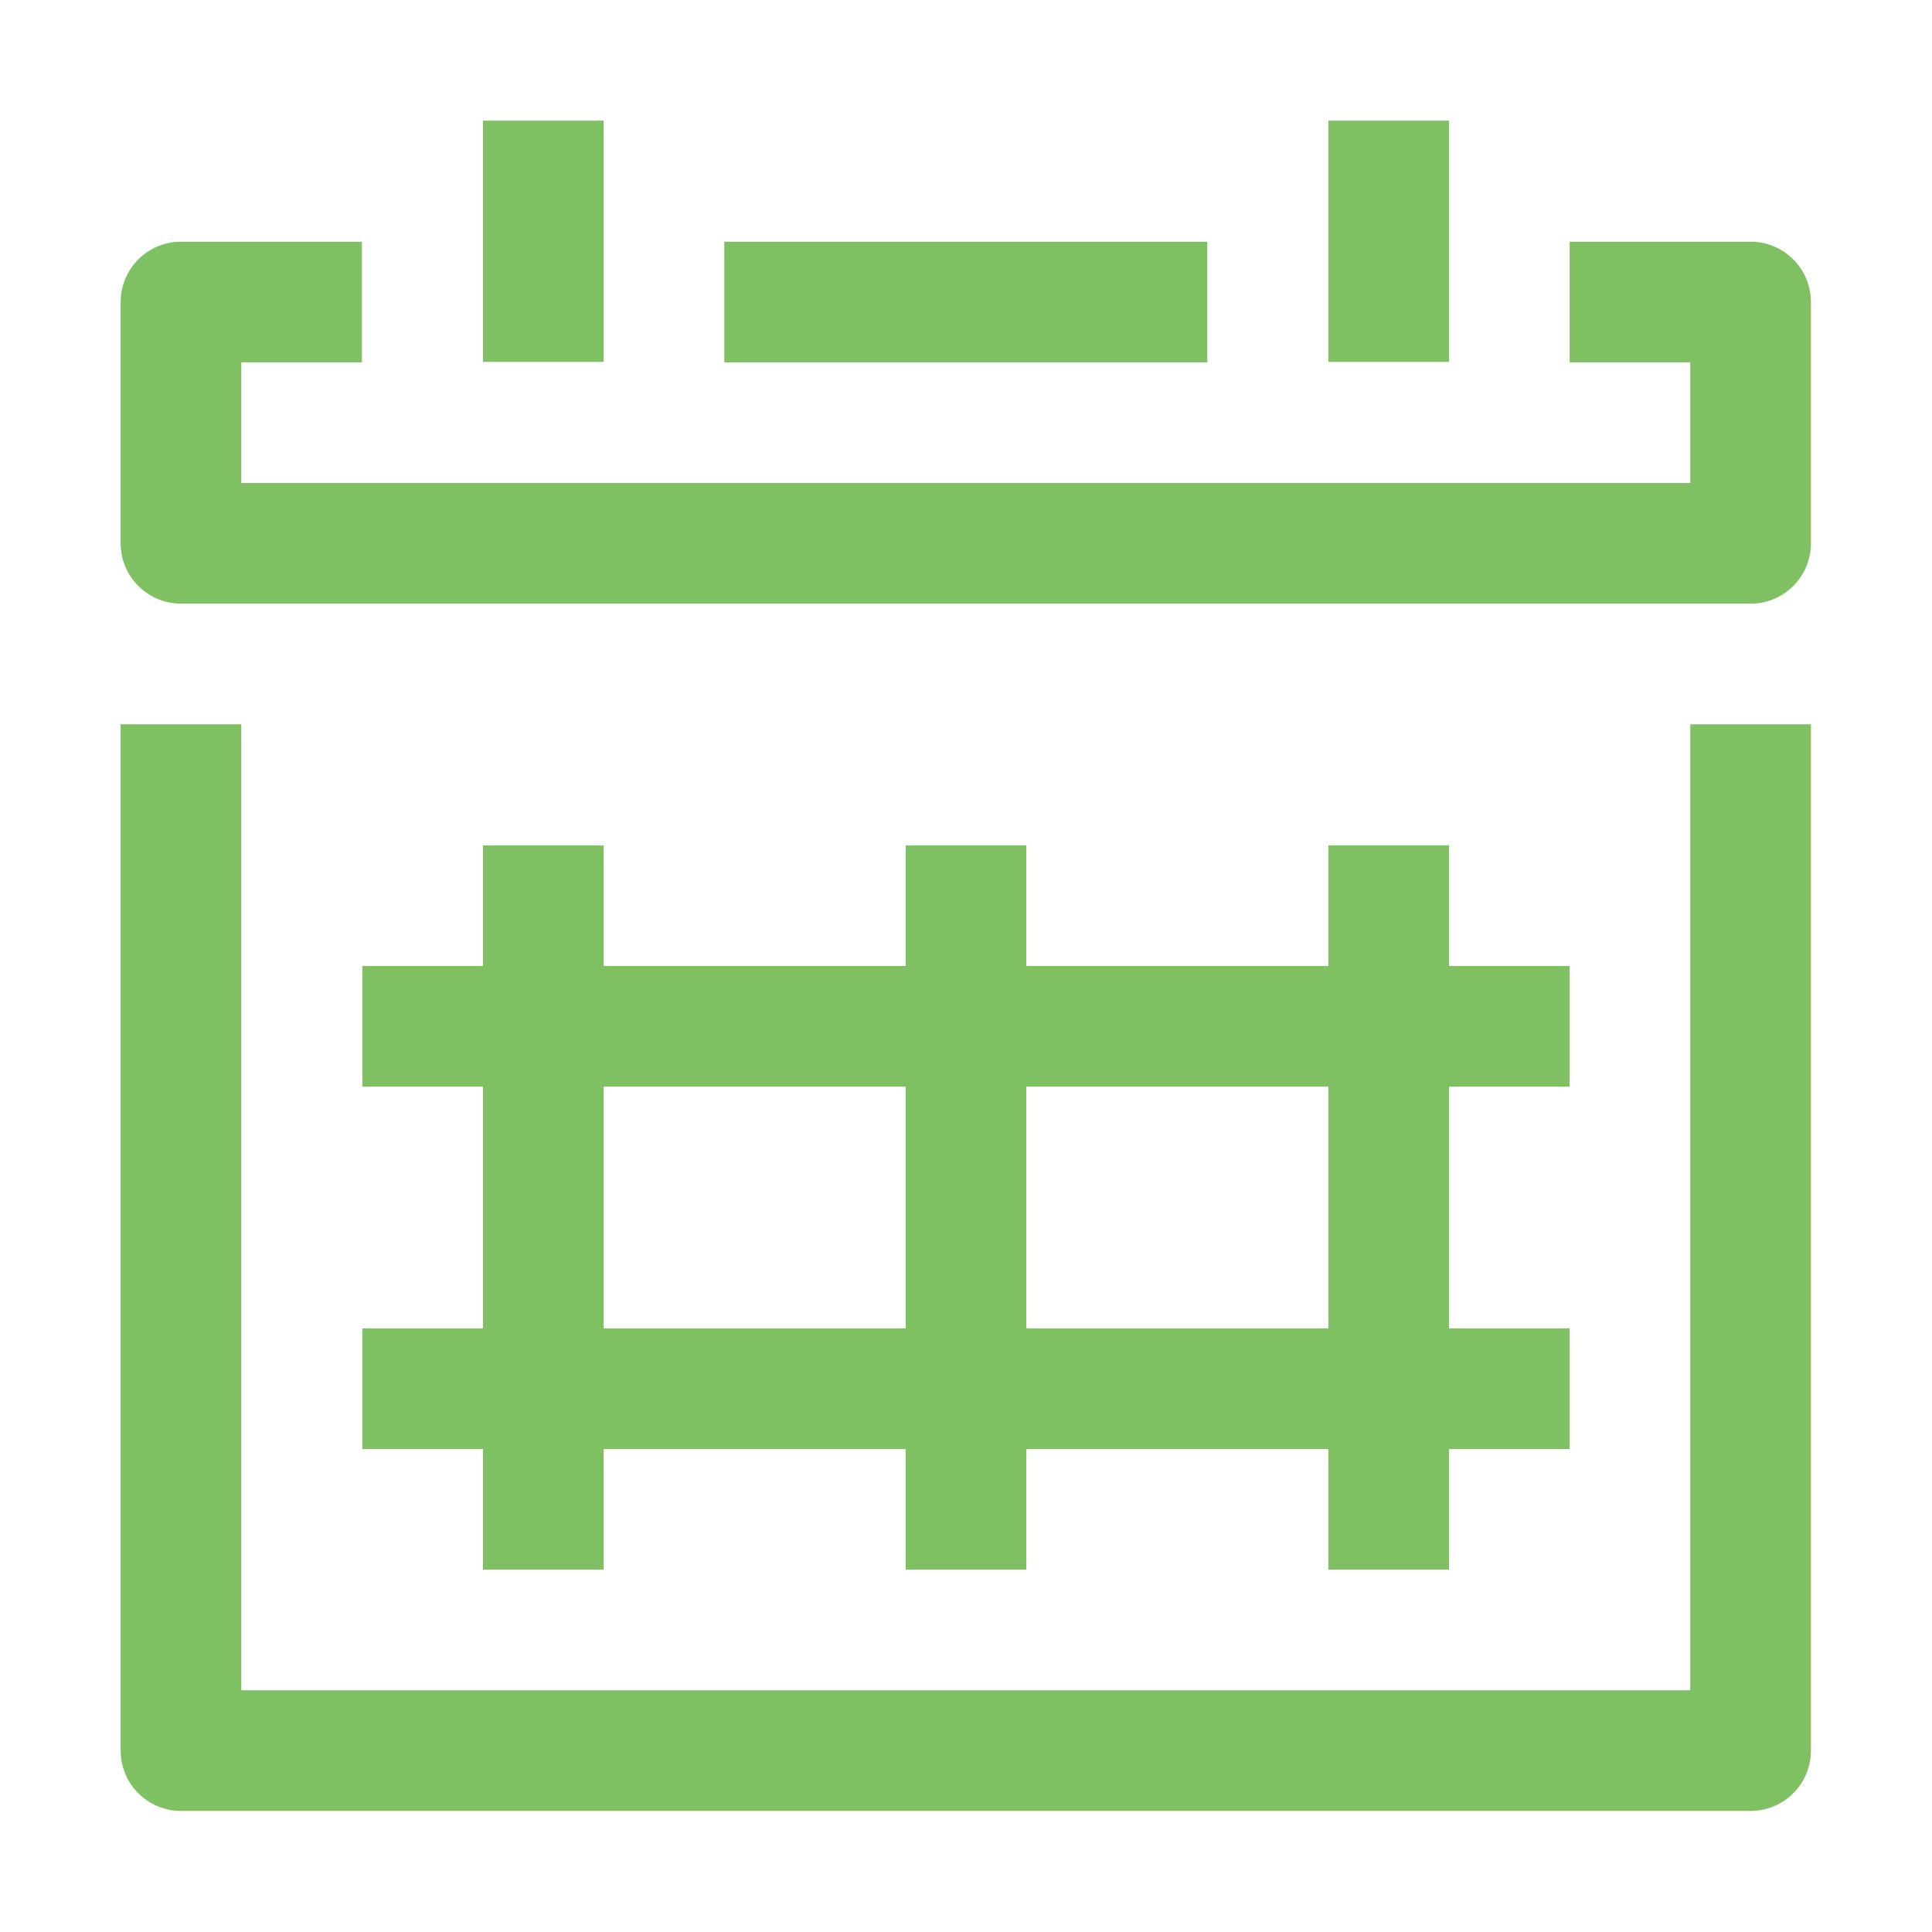
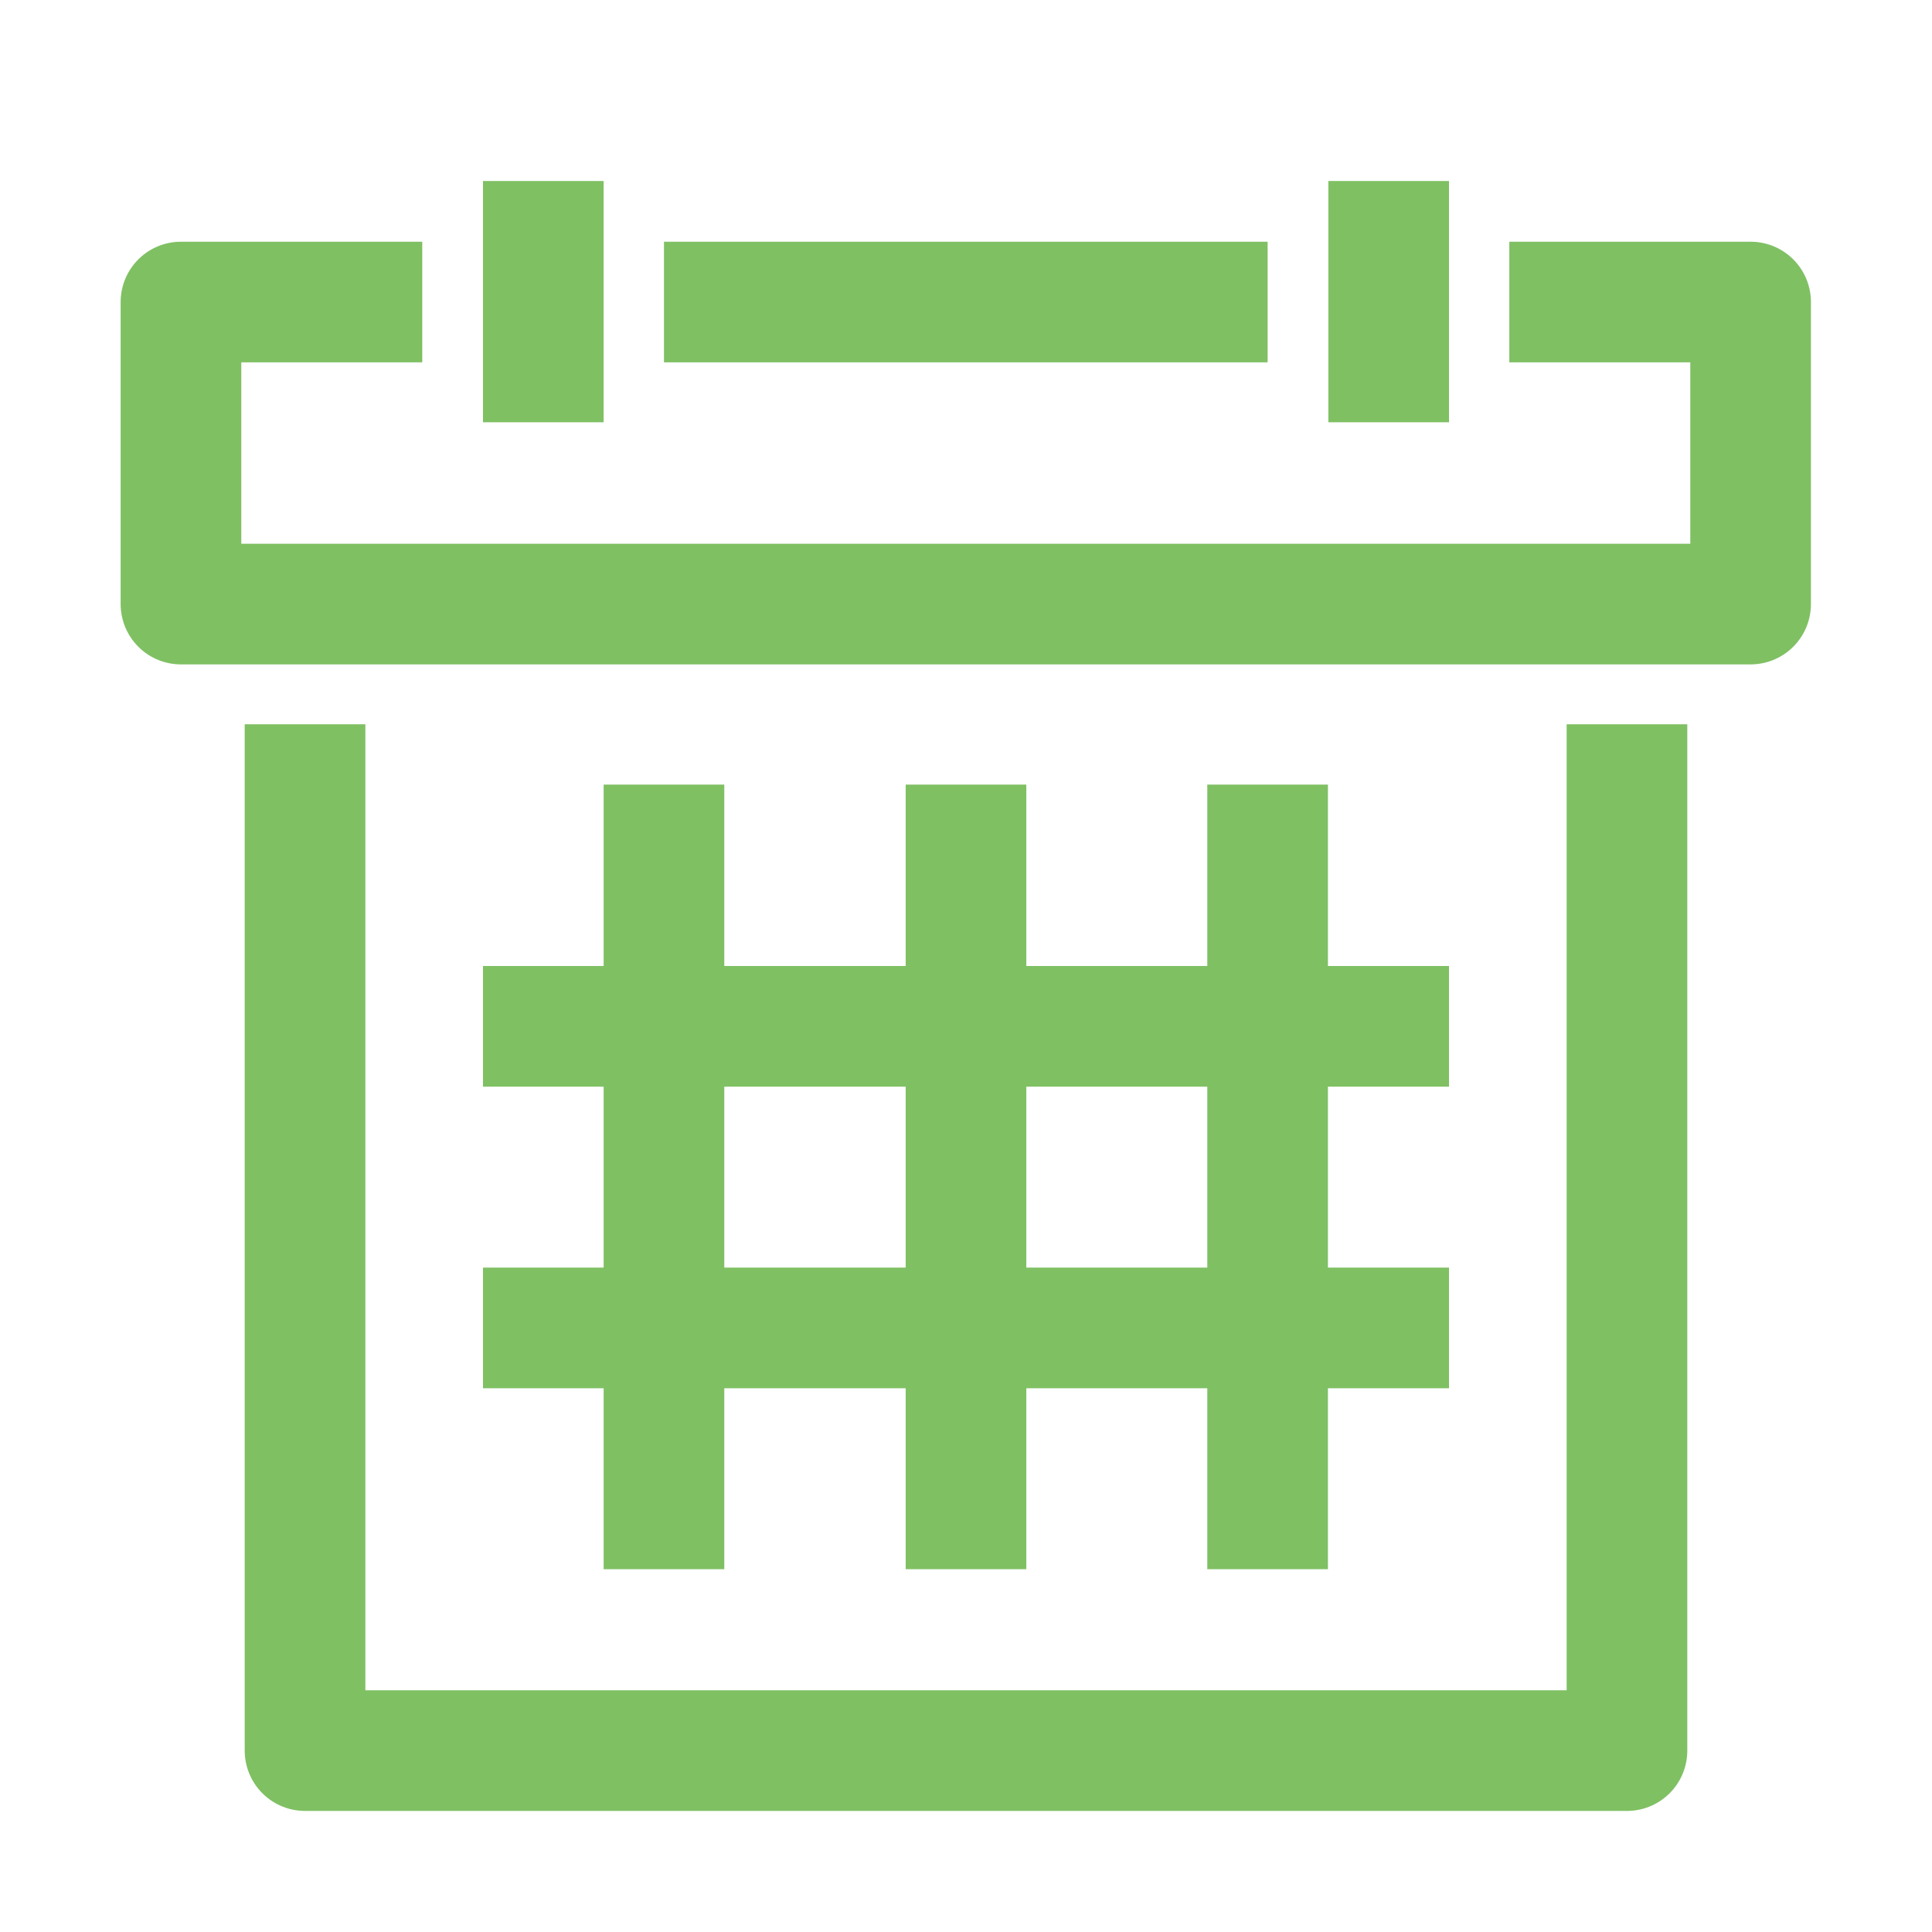
<svg xmlns="http://www.w3.org/2000/svg" width="16" viewBox="0 0 4.516 4.516" height="16" id="svg2" version="1.1">
  <defs id="defs15" />
-   <g transform="matrix(0.2822222,0,0,0.2822222,-9.497762,-11.14172)" style="font-style:normal;font-variant:normal;font-weight:normal;font-stretch:normal;font-size:20px;line-height:125%;font-family:'Droid Sans';-inkscape-font-specification:'Droid Sans';letter-spacing:0px;word-spacing:0px;fill:#000000;fill-opacity:1;stroke:none;stroke-width:1px;stroke-linecap:butt;stroke-linejoin:miter;stroke-opacity:1" id="flowRoot4147" />
-   <g style="font-style:normal;font-variant:normal;font-weight:normal;font-stretch:normal;font-size:5.644px;line-height:125%;font-family:'Droid Sans';-inkscape-font-specification:'Droid Sans';letter-spacing:0px;word-spacing:0px;fill:#000000;fill-opacity:1;stroke:none;stroke-width:1px;stroke-linecap:butt;stroke-linejoin:miter;stroke-opacity:1" id="flowRoot4147-2" transform="translate(0,-9.031111)" />
-   <path style="fill:none;fill-rule:evenodd;stroke:#7fc063;stroke-width:0.282;stroke-linecap:butt;stroke-linejoin:round;stroke-miterlimit:4;stroke-dasharray:none;stroke-opacity:1" d="m 0.423,1.693 0,2.399 3.669,0 0,-2.399" id="path4197" />
-   <path style="fill:none;fill-rule:evenodd;stroke:#7fc063;stroke-width:0.282;stroke-linecap:butt;stroke-linejoin:round;stroke-miterlimit:4;stroke-dasharray:none;stroke-opacity:1" d="m 3.669,0.706 0.423,0 0,0.564 -3.669,0 0,-0.564 0.423,0" id="path4199" />
-   <path style="fill:none;fill-rule:evenodd;stroke:#7fc063;stroke-width:0.282;stroke-linecap:butt;stroke-linejoin:round;stroke-miterlimit:4;stroke-dasharray:none;stroke-opacity:1" d="m 1.693,0.706 1.129,0" id="path4201" />
-   <path style="fill:none;fill-rule:evenodd;stroke:#7fc063;stroke-width:0.282;stroke-linecap:butt;stroke-linejoin:round;stroke-miterlimit:4;stroke-dasharray:none;stroke-opacity:1" d="m 1.27,0.282 0,0.564" id="path4203" />
-   <path style="fill:none;fill-rule:evenodd;stroke:#7fc063;stroke-width:0.282;stroke-linecap:butt;stroke-linejoin:round;stroke-miterlimit:4;stroke-dasharray:none;stroke-opacity:1" d="m 3.246,0.282 0,0.564" id="path4205" />
-   <path style="fill:none;fill-rule:evenodd;stroke:#7fc063;stroke-width:0.282;stroke-linecap:butt;stroke-linejoin:round;stroke-miterlimit:4;stroke-dasharray:none;stroke-opacity:1" d="m 0.847,2.399 2.822,0" id="path4207" />
-   <path style="fill:none;fill-rule:evenodd;stroke:#7fc063;stroke-width:0.282;stroke-linecap:butt;stroke-linejoin:round;stroke-miterlimit:4;stroke-dasharray:none;stroke-opacity:1" d="m 0.847,3.246 2.822,0" id="path4209" />
-   <path style="fill:none;fill-rule:evenodd;stroke:#7fc063;stroke-width:0.282;stroke-linecap:butt;stroke-linejoin:round;stroke-miterlimit:4;stroke-dasharray:none;stroke-opacity:1" d="m 3.246,1.976 0,1.693" id="path4213" />
-   <path style="fill:none;fill-rule:evenodd;stroke:#7fc063;stroke-width:0.282;stroke-linecap:butt;stroke-linejoin:round;stroke-miterlimit:4;stroke-dasharray:none;stroke-opacity:1" d="m 1.27,1.976 0,1.693" id="path4215" />
-   <path style="fill:none;fill-rule:evenodd;stroke:#7fc063;stroke-width:0.282;stroke-linecap:butt;stroke-linejoin:round;stroke-miterlimit:4;stroke-dasharray:none;stroke-opacity:1" d="m 2.258,1.976 0,1.693" id="path4217" />
+   <g transform="matrix(0.2822222,0,0,0.2822222,-9.497762,-11.14172)" style="font-style:normal;font-variant:normal;font-weight:normal;font-stretch:normal;font-size:20px;line-height:125%;font-family:'Droid Sans';-inkscape-font-specification:'Droid Sans';letter-spacing:0px;word-spacing:0px;fill:#000000;fill-opacity:1;stroke:none;stroke-width:2;stroke-linecap:butt;stroke-linejoin:round;stroke-miterlimit:4;stroke-dasharray:none;stroke-opacity:1" id="flowRoot4147" />
+   <g style="font-style:normal;font-variant:normal;font-weight:normal;font-stretch:normal;font-size:5.644px;line-height:125%;font-family:'Droid Sans';-inkscape-font-specification:'Droid Sans';letter-spacing:0px;word-spacing:0px;fill:#000000;fill-opacity:1;stroke:none;stroke-width:0.564;stroke-linecap:butt;stroke-linejoin:round;stroke-miterlimit:4;stroke-dasharray:none;stroke-opacity:1" id="flowRoot4147-2" transform="translate(0,-9.031112)" />
+   <path style="fill:none;fill-rule:evenodd;stroke:#7fc063;stroke-width:0.282;stroke-linecap:butt;stroke-linejoin:round;stroke-miterlimit:4;stroke-dasharray:none;stroke-opacity:1" d="m 0.713,1.693 0,2.399 3.09,0 0,-2.399" id="path4197" />
+   <path style="fill:none;fill-rule:evenodd;stroke:#7fc063;stroke-width:0.282;stroke-linecap:butt;stroke-linejoin:round;stroke-miterlimit:4;stroke-dasharray:none;stroke-opacity:1" d="m 3.528,0.706 0.564,0 0,0.706 -3.669,0 0,-0.706 0.564,0" id="path4199" />
+   <path style="fill:none;fill-rule:evenodd;stroke:#7fc063;stroke-width:0.282;stroke-linecap:butt;stroke-linejoin:round;stroke-miterlimit:4;stroke-dasharray:none;stroke-opacity:1" d="m 1.552,0.706 1.411,0" id="path4201" />
+   <path style="fill:none;fill-rule:evenodd;stroke:#7fc063;stroke-width:0.282;stroke-linecap:butt;stroke-linejoin:round;stroke-miterlimit:4;stroke-dasharray:none;stroke-opacity:1" d="m 1.27,0.423 0,0.564" id="path4203" />
+   <path style="fill:none;fill-rule:evenodd;stroke:#7fc063;stroke-width:0.282;stroke-linecap:butt;stroke-linejoin:round;stroke-miterlimit:4;stroke-dasharray:none;stroke-opacity:1" d="m 3.246,0.423 0,0.564" id="path4205" />
+   <path style="fill:none;fill-rule:evenodd;stroke:#7fc063;stroke-width:0.282;stroke-linecap:butt;stroke-linejoin:round;stroke-miterlimit:4;stroke-dasharray:none;stroke-opacity:1" d="m 1.129,2.399 2.258,0" id="path4207" />
+   <path style="fill:none;fill-rule:evenodd;stroke:#7fc063;stroke-width:0.282;stroke-linecap:butt;stroke-linejoin:round;stroke-miterlimit:4;stroke-dasharray:none;stroke-opacity:1" d="m 1.129,3.104 2.258,0" id="path4209" />
+   <path style="fill:none;fill-rule:evenodd;stroke:#7fc063;stroke-width:0.282;stroke-linecap:butt;stroke-linejoin:round;stroke-miterlimit:4;stroke-dasharray:none;stroke-opacity:1" d="m 2.963,1.834 0,1.834" id="path4213" />
+   <path style="fill:none;fill-rule:evenodd;stroke:#7fc063;stroke-width:0.282;stroke-linecap:butt;stroke-linejoin:round;stroke-miterlimit:4;stroke-dasharray:none;stroke-opacity:1" d="m 1.552,1.834 0,1.834" id="path4215" />
+   <path style="fill:none;fill-rule:evenodd;stroke:#7fc063;stroke-width:0.282;stroke-linecap:butt;stroke-linejoin:round;stroke-miterlimit:4;stroke-dasharray:none;stroke-opacity:1" d="m 2.258,1.834 0,1.834" id="path4217" />
</svg>
